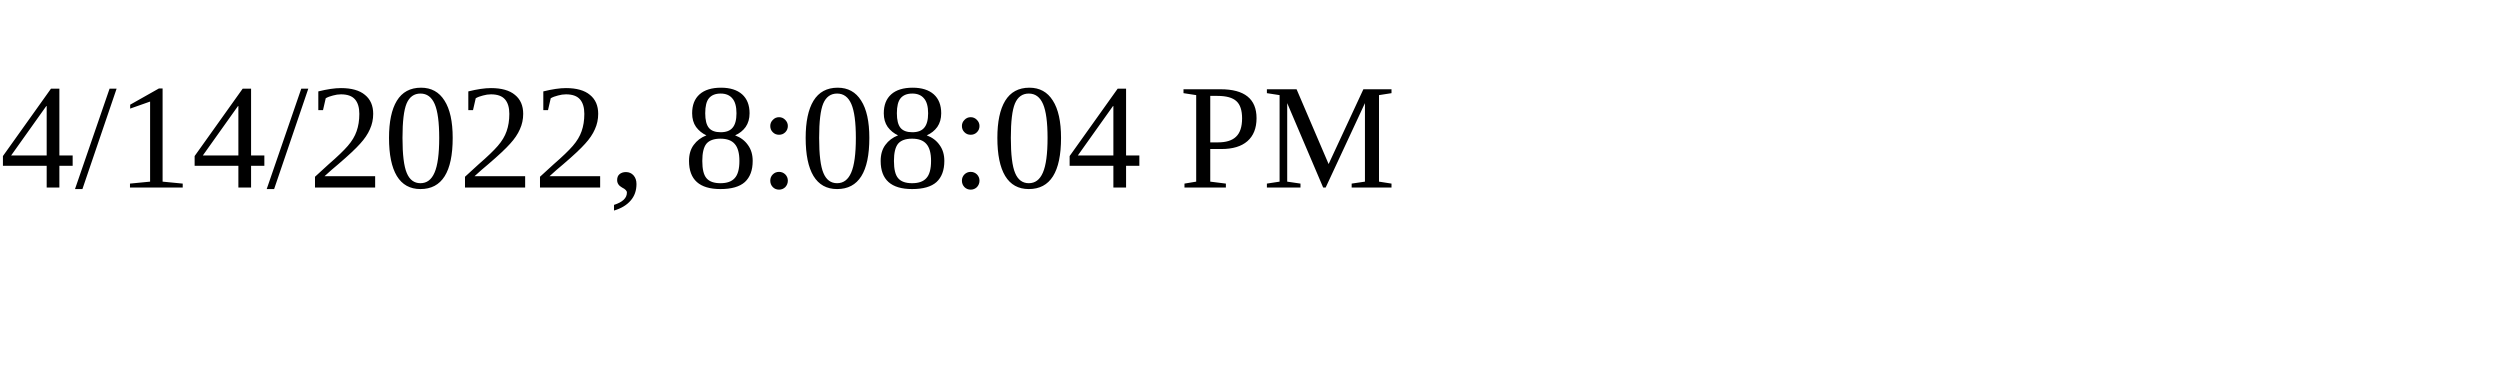
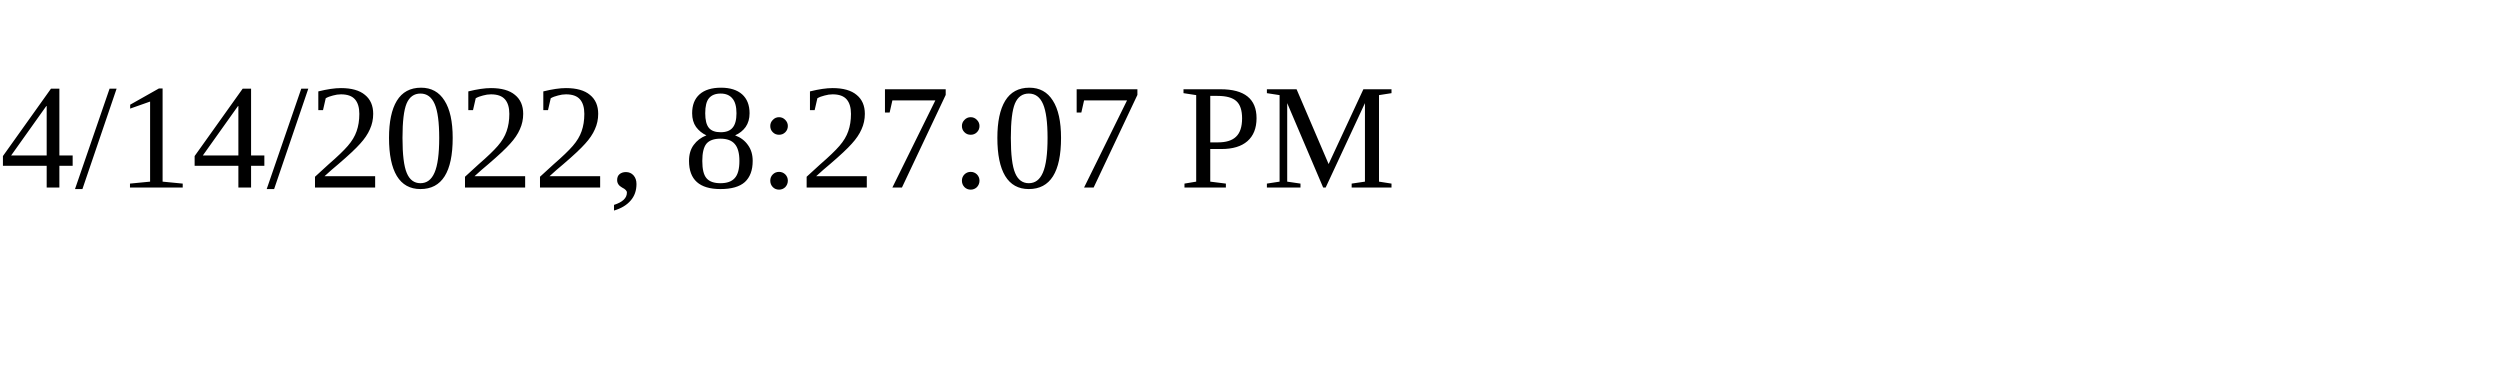
<svg xmlns="http://www.w3.org/2000/svg" height="30" width="200">
-   <text x="0" y="15">4/14/2022, 8:08:04 PM</text>
+   <text x="0" y="15">4/14/2022, 8:27:07 PM</text>
</svg>
